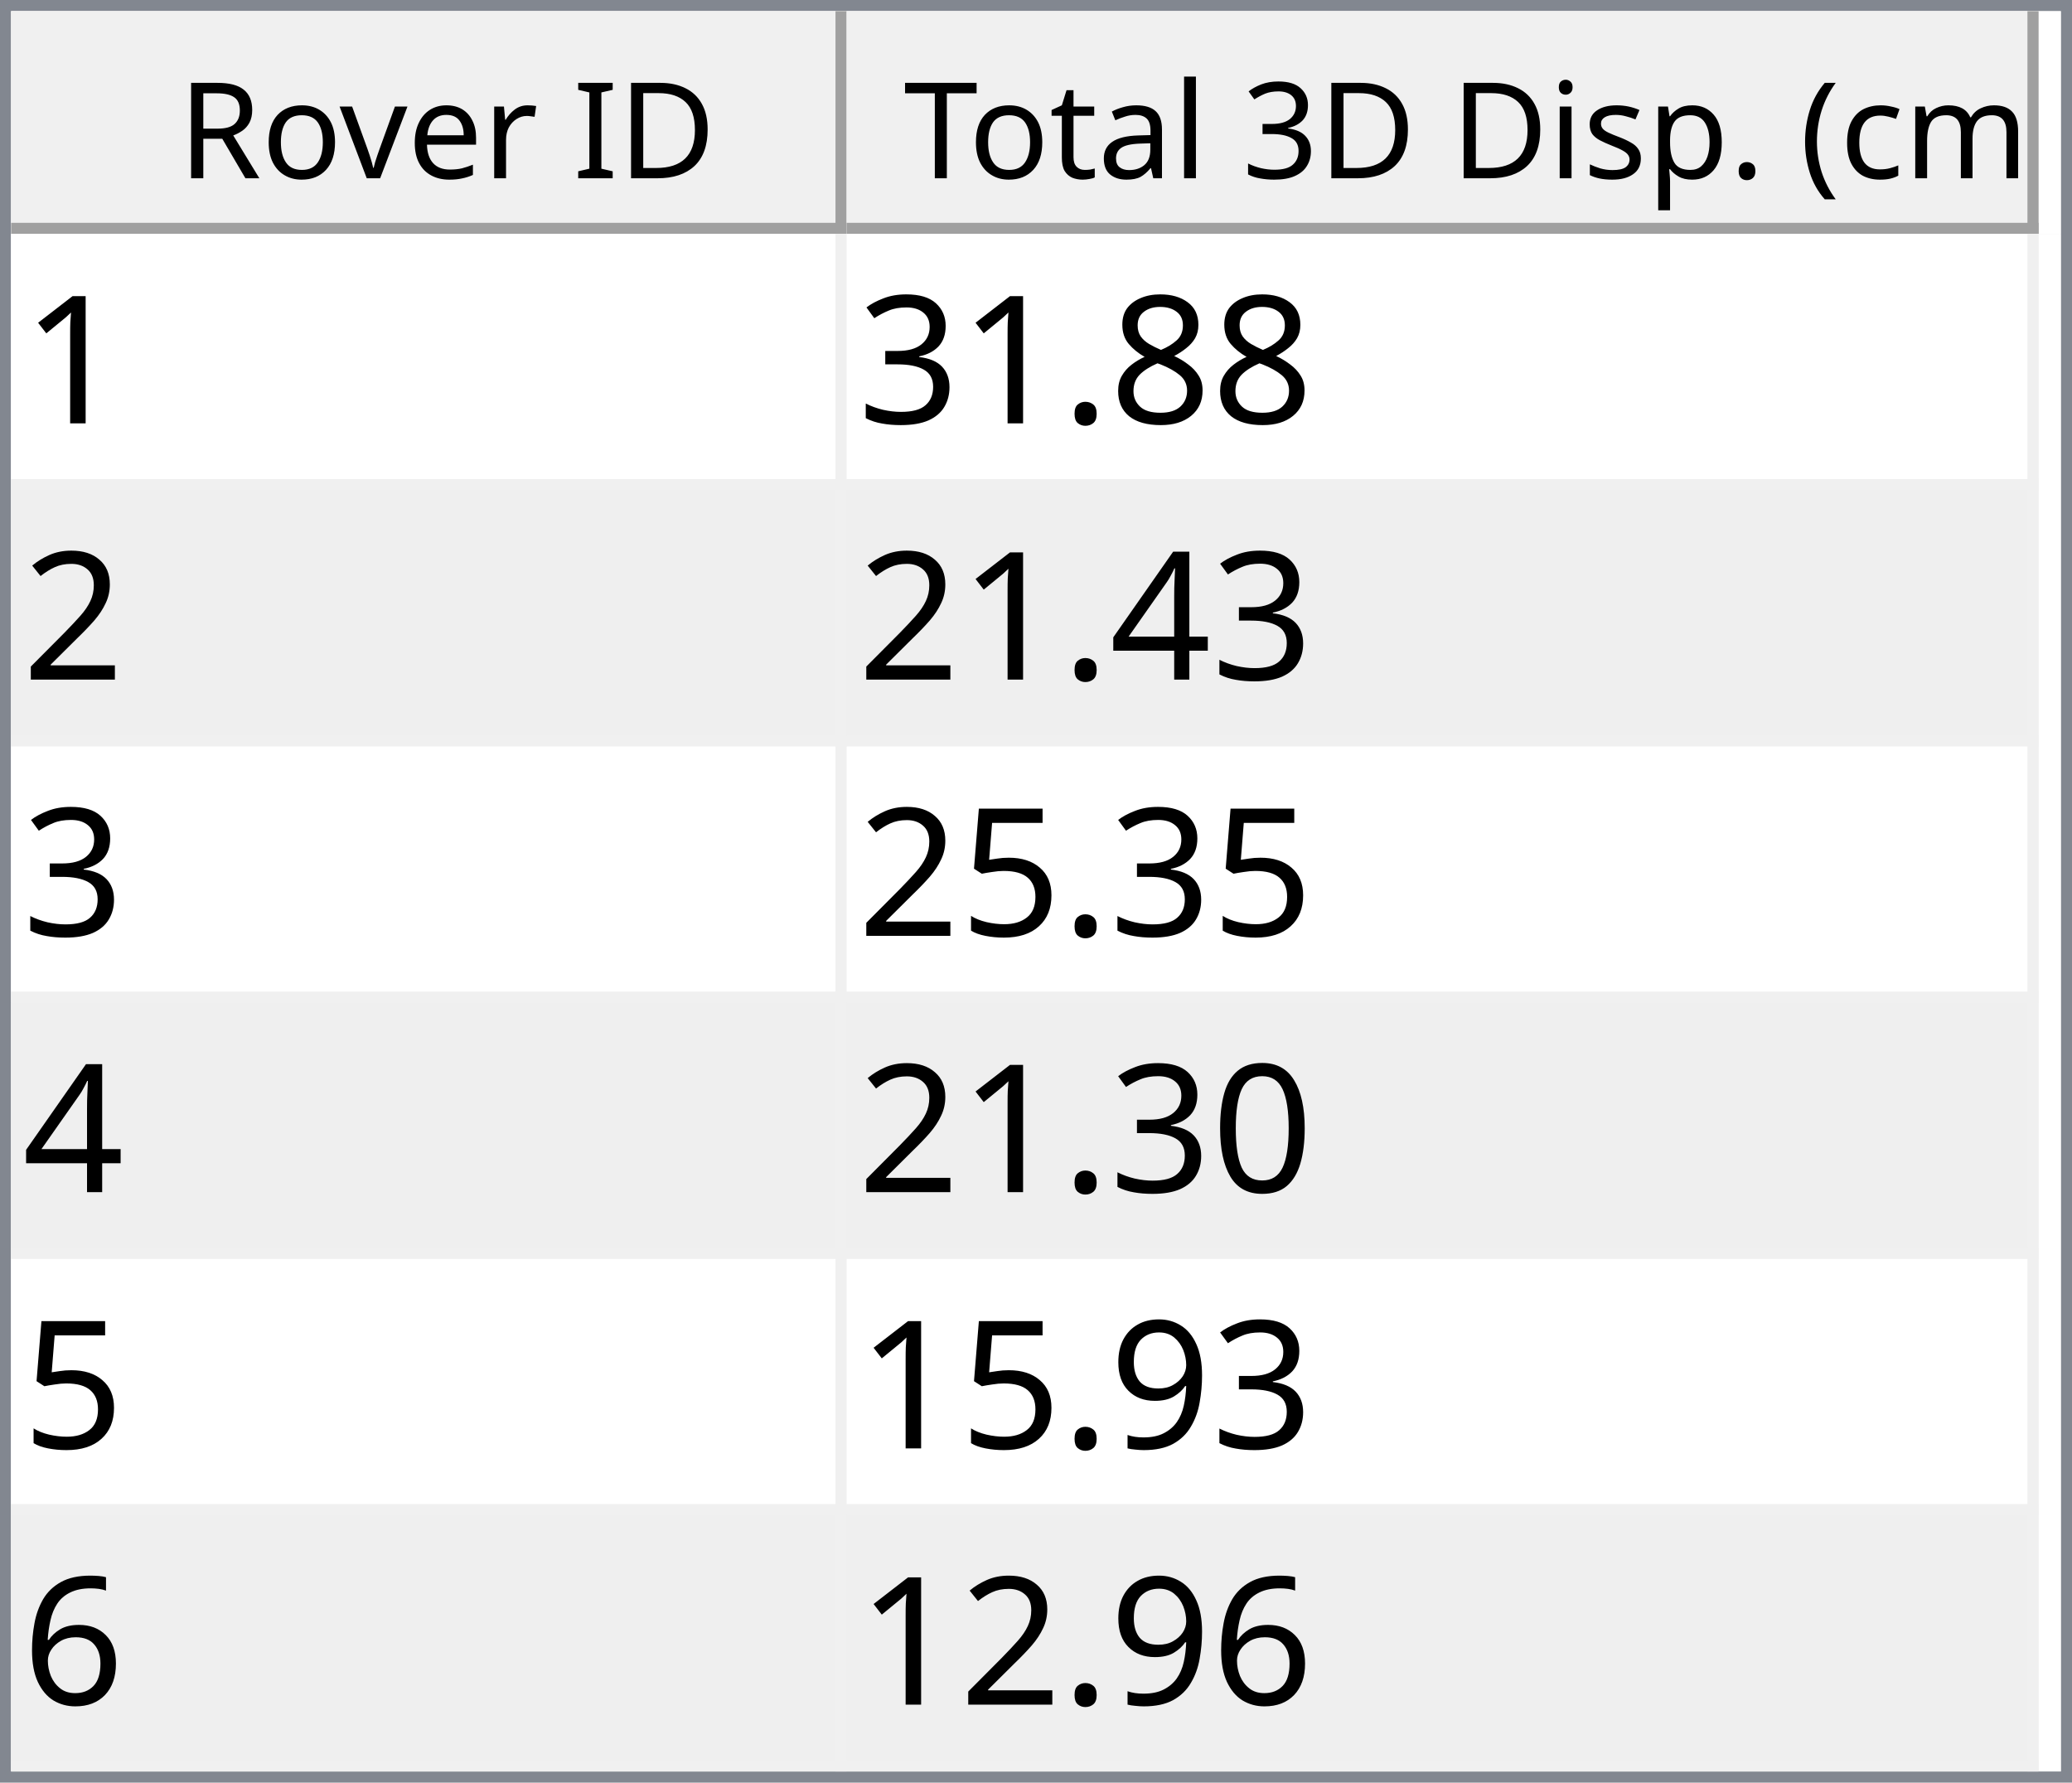
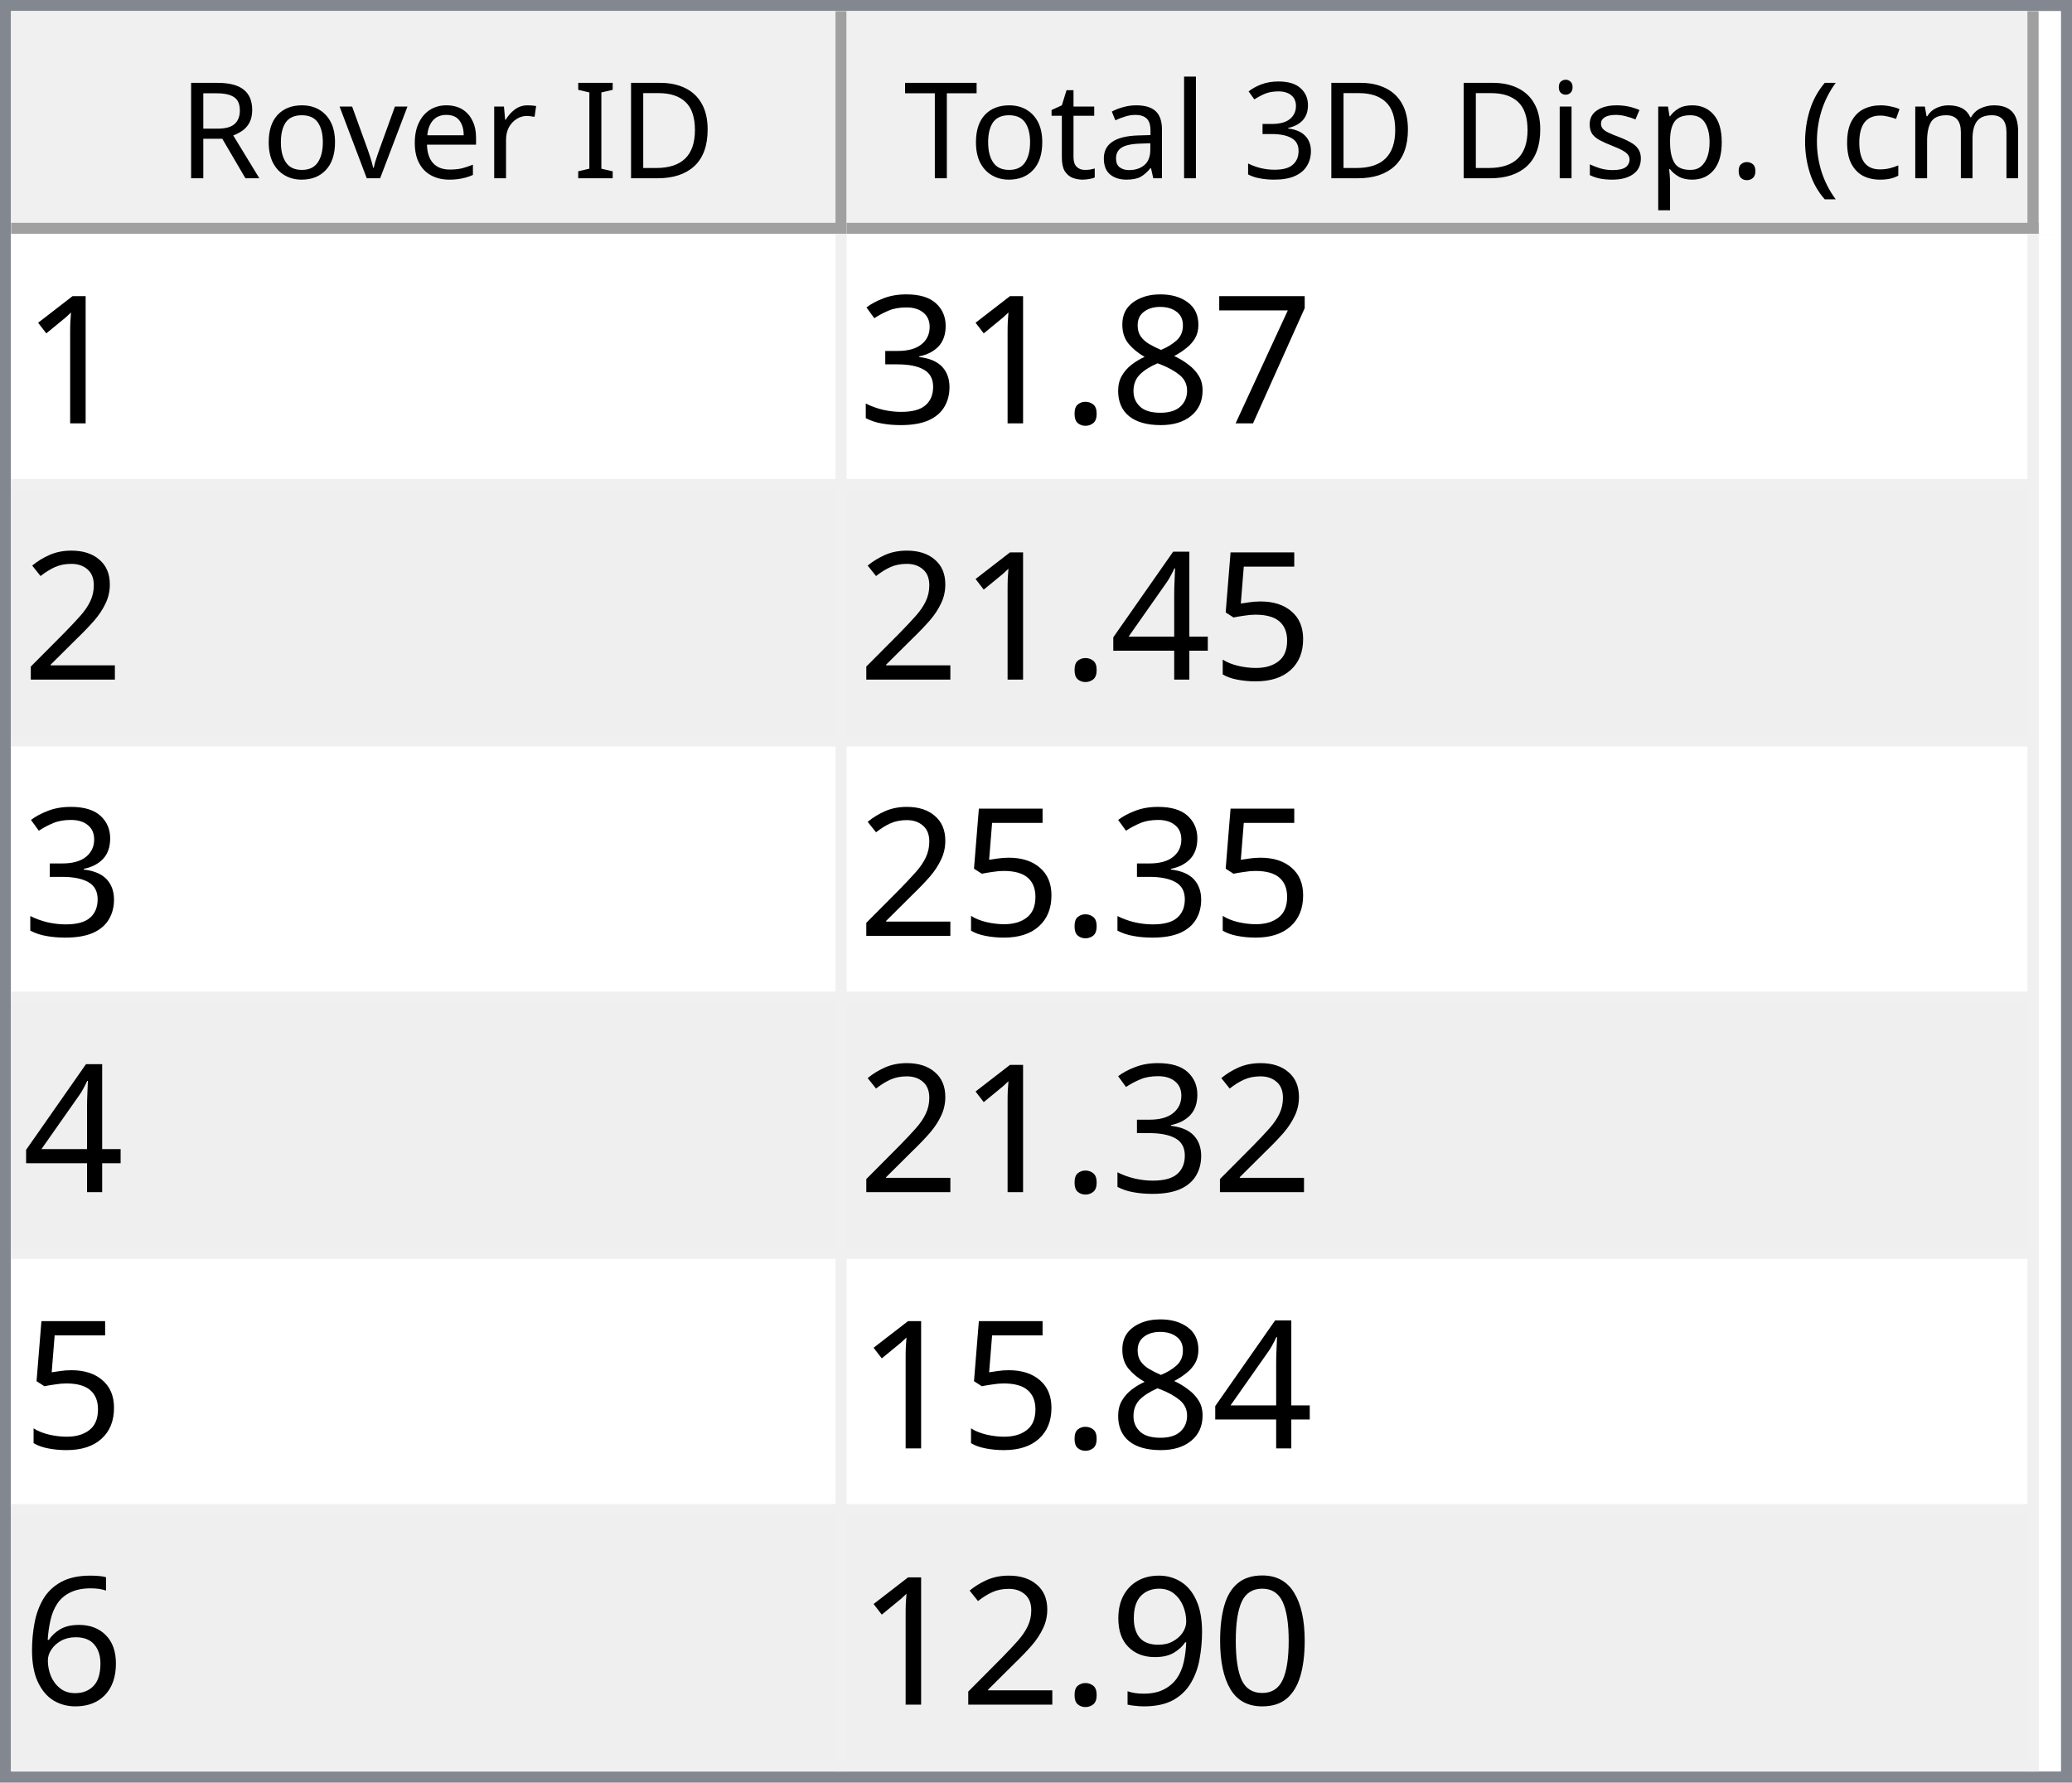
<svg xmlns="http://www.w3.org/2000/svg" style="fill-opacity:1; color-rendering:auto; color-interpolation:auto; text-rendering:auto; stroke:black; stroke-linecap:square; stroke-miterlimit:10; shape-rendering:auto; stroke-opacity:1; fill:black; stroke-dasharray:none; font-weight:normal; stroke-width:1; font-family:'Dialog'; font-style:normal; stroke-linejoin:miter; font-size:12px; stroke-dashoffset:0; image-rendering:auto;" width="186" height="160">
  <defs id="genericDefs" />
  <g>
    <defs id="defs1">
      <clipPath clipPathUnits="userSpaceOnUse" id="clipPath1">
        <path d="M0 0 L186 0 L186 160 L0 160 L0 0 Z" />
      </clipPath>
      <clipPath clipPathUnits="userSpaceOnUse" id="clipPath2">
        <path d="M0 0 L0 160 L186 160 L186 0 Z" />
      </clipPath>
      <clipPath clipPathUnits="userSpaceOnUse" id="clipPath3">
        <path d="M0 0 L0 20 L184 20 L184 0 Z" />
      </clipPath>
      <clipPath clipPathUnits="userSpaceOnUse" id="clipPath4">
        <path d="M0 0 L0 20 L75 20 L75 0 Z" />
      </clipPath>
      <clipPath clipPathUnits="userSpaceOnUse" id="clipPath5">
        <path d="M1 1 L1 19 L74 19 L74 1 Z" />
      </clipPath>
      <clipPath clipPathUnits="userSpaceOnUse" id="clipPath6">
        <path d="M0 0 L0 18 L73 18 L73 0 Z" />
      </clipPath>
      <clipPath clipPathUnits="userSpaceOnUse" id="clipPath7">
        <path d="M-0.5 -0.5 L-0.5 19.5 L74.5 19.5 L74.5 -0.5 Z" />
      </clipPath>
      <clipPath clipPathUnits="userSpaceOnUse" id="clipPath8">
        <path d="M0 0 L0 20 L107 20 L107 0 Z" />
      </clipPath>
      <clipPath clipPathUnits="userSpaceOnUse" id="clipPath9">
        <path d="M1 1 L1 19 L106 19 L106 1 Z" />
      </clipPath>
      <clipPath clipPathUnits="userSpaceOnUse" id="clipPath10">
        <path d="M0 0 L0 18 L105 18 L105 0 Z" />
      </clipPath>
      <clipPath clipPathUnits="userSpaceOnUse" id="clipPath11">
        <path d="M-0.5 -0.5 L-0.5 19.5 L106.5 19.5 L106.5 -0.5 Z" />
      </clipPath>
      <clipPath clipPathUnits="userSpaceOnUse" id="clipPath12">
        <path d="M0 0 L0 138 L184 138 L184 0 Z" />
      </clipPath>
      <clipPath clipPathUnits="userSpaceOnUse" id="clipPath13">
        <path d="M0 0 L0 138 L182 138 L182 0 Z" />
      </clipPath>
      <clipPath clipPathUnits="userSpaceOnUse" id="clipPath14">
        <path d="M-0.5 -0.5 L-0.5 137.5 L181.5 137.5 L181.5 -0.5 Z" />
      </clipPath>
      <clipPath clipPathUnits="userSpaceOnUse" id="clipPath15">
        <path d="M0 0 L0 22 L74 22 L74 0 Z" />
      </clipPath>
      <clipPath clipPathUnits="userSpaceOnUse" id="clipPath16">
        <path d="M0 0 L0 22 L106 22 L106 0 Z" />
      </clipPath>
      <font horiz-adv-x="64.551" id="font1">
        <font-face ascent="107.91" descent="25.098" units-per-em="100" style="font-style:normal; font-family:Segoe UI; font-weight:normal;" />
        <missing-glyph horiz-adv-x="64.551" d="M8.109 0 L8.109 68.266 L56.453 68.266 L56.453 0 L8.109 0 ZM15.328 7.234 L49.219 7.234 L49.219 61.031 L15.328 61.031 L15.328 7.234 Z" />
        <glyph unicode="D" horiz-adv-x="70.117" d="M9.188 0 L9.188 70.016 L28.516 70.016 Q65.531 70.016 65.531 35.891 Q65.531 19.672 55.25 9.836 Q44.969 0 27.734 0 L9.188 0 ZM17.391 62.594 L17.391 7.422 L27.828 7.422 Q41.609 7.422 49.273 14.797 Q56.938 22.172 56.938 35.688 Q56.938 62.594 28.328 62.594 L17.391 62.594 Z" />
        <glyph unicode="I" horiz-adv-x="26.611" d="M17.391 0 L9.188 0 L9.188 70.016 L17.391 70.016 L17.391 0 Z" />
        <glyph unicode=" " horiz-adv-x="27.393" d="" />
        <glyph unicode="r" horiz-adv-x="34.766" d="M34.188 41.891 Q32.078 43.5 28.125 43.5 Q23 43.5 19.555 38.672 Q16.109 33.844 16.109 25.484 L16.109 0 L8.109 0 L8.109 50 L16.109 50 L16.109 39.703 L16.312 39.703 Q18.016 44.969 21.531 47.922 Q25.047 50.875 29.391 50.875 Q32.516 50.875 34.188 50.203 L34.188 41.891 Z" />
        <glyph unicode="e" horiz-adv-x="52.295" d="M48.297 23 L12.984 23 Q13.188 14.656 17.484 10.109 Q21.781 5.562 29.297 5.562 Q37.75 5.562 44.828 11.141 L44.828 3.609 Q38.234 -1.172 27.391 -1.172 Q16.797 -1.172 10.742 5.641 Q4.688 12.453 4.688 24.812 Q4.688 36.469 11.305 43.82 Q17.922 51.172 27.734 51.172 Q37.547 51.172 42.922 44.828 Q48.297 38.484 48.297 27.203 L48.297 23 ZM40.094 29.781 Q40.047 36.719 36.75 40.578 Q33.453 44.438 27.594 44.438 Q21.922 44.438 17.969 40.383 Q14.016 36.328 13.094 29.781 L40.094 29.781 Z" />
        <glyph unicode="v" horiz-adv-x="47.9" d="M47.406 50 L27.484 0 L19.625 0 L0.688 50 L9.469 50 L22.172 13.672 Q23.578 9.672 23.922 6.688 L24.125 6.688 Q24.609 10.453 25.688 13.484 L38.969 50 L47.406 50 Z" />
        <glyph unicode="o" horiz-adv-x="58.594" d="M29 -1.172 Q17.922 -1.172 11.305 5.836 Q4.688 12.844 4.688 24.422 Q4.688 37.016 11.57 44.094 Q18.453 51.172 30.172 51.172 Q41.359 51.172 47.633 44.289 Q53.906 37.406 53.906 25.203 Q53.906 13.234 47.141 6.031 Q40.375 -1.172 29 -1.172 ZM29.594 44.438 Q21.875 44.438 17.383 39.188 Q12.891 33.938 12.891 24.703 Q12.891 15.828 17.43 10.695 Q21.969 5.562 29.594 5.562 Q37.359 5.562 41.531 10.594 Q45.703 15.625 45.703 24.906 Q45.703 34.281 41.531 39.359 Q37.359 44.438 29.594 44.438 Z" />
        <glyph unicode="R" horiz-adv-x="59.814" d="M59.375 0 L49.609 0 L37.891 19.625 Q36.281 22.359 34.766 24.289 Q33.25 26.219 31.664 27.438 Q30.078 28.656 28.25 29.219 Q26.422 29.781 24.125 29.781 L17.391 29.781 L17.391 0 L9.188 0 L9.188 70.016 L30.078 70.016 Q34.672 70.016 38.555 68.867 Q42.438 67.719 45.289 65.375 Q48.141 63.031 49.758 59.547 Q51.375 56.062 51.375 51.375 Q51.375 47.703 50.273 44.656 Q49.172 41.609 47.148 39.211 Q45.125 36.812 42.266 35.133 Q39.406 33.453 35.844 32.516 L35.844 32.328 Q37.594 31.547 38.891 30.547 Q40.188 29.547 41.359 28.18 Q42.531 26.812 43.68 25.078 Q44.828 23.344 46.234 21.047 L59.375 0 ZM17.391 62.594 L17.391 37.203 L28.516 37.203 Q31.594 37.203 34.203 38.133 Q36.812 39.062 38.719 40.797 Q40.625 42.531 41.703 45.047 Q42.781 47.562 42.781 50.688 Q42.781 56.297 39.141 59.445 Q35.5 62.594 28.609 62.594 L17.391 62.594 Z" />
        <glyph unicode=")" horiz-adv-x="30.176" d="M8.297 -15.922 L1.172 -15.922 Q16.406 2.344 16.406 26.812 Q16.406 51.469 1.078 70.016 L8.297 70.016 Q23.531 52.156 23.531 26.703 Q23.531 1.375 8.297 -15.922 Z" />
        <glyph unicode="m" horiz-adv-x="86.133" d="M79.109 0 L71.094 0 L71.094 28.719 Q71.094 37.016 68.531 40.727 Q65.969 44.438 59.906 44.438 Q54.781 44.438 51.195 39.75 Q47.609 35.062 47.609 28.516 L47.609 0 L39.594 0 L39.594 29.688 Q39.594 44.438 28.219 44.438 Q22.953 44.438 19.531 40.016 Q16.109 35.594 16.109 28.516 L16.109 0 L8.109 0 L8.109 50 L16.109 50 L16.109 42.094 L16.312 42.094 Q21.625 51.172 31.844 51.172 Q36.969 51.172 40.773 48.312 Q44.578 45.453 46 40.828 Q51.562 51.172 62.594 51.172 Q79.109 51.172 79.109 30.812 L79.109 0 Z" />
        <glyph unicode="c" horiz-adv-x="46.191" d="M42.188 2.297 Q36.422 -1.172 28.516 -1.172 Q17.828 -1.172 11.258 5.789 Q4.688 12.75 4.688 23.828 Q4.688 36.188 11.766 43.68 Q18.844 51.172 30.672 51.172 Q37.25 51.172 42.281 48.734 L42.281 40.531 Q36.719 44.438 30.375 44.438 Q22.703 44.438 17.797 38.945 Q12.891 33.453 12.891 24.516 Q12.891 15.719 17.508 10.641 Q22.125 5.562 29.891 5.562 Q36.422 5.562 42.188 9.906 L42.188 2.297 Z" />
        <glyph unicode="(" horiz-adv-x="30.176" d="M29.109 -15.922 L21.969 -15.922 Q6.844 1.375 6.844 26.703 Q6.844 52.156 21.969 70.016 L29.203 70.016 Q13.875 51.469 13.875 26.812 Q13.875 2.344 29.109 -15.922 Z" />
        <glyph unicode="." horiz-adv-x="21.68" d="M10.891 -1.078 Q8.641 -1.078 7.055 0.539 Q5.469 2.156 5.469 4.391 Q5.469 6.641 7.055 8.273 Q8.641 9.906 10.891 9.906 Q13.188 9.906 14.797 8.273 Q16.406 6.641 16.406 4.391 Q16.406 2.156 14.797 0.539 Q13.188 -1.078 10.891 -1.078 Z" />
        <glyph unicode="p" horiz-adv-x="58.789" d="M16.312 7.234 L16.109 7.234 L16.109 -23 L8.109 -23 L8.109 50 L16.109 50 L16.109 41.219 L16.312 41.219 Q22.219 51.172 33.594 51.172 Q43.266 51.172 48.688 44.461 Q54.109 37.75 54.109 26.469 Q54.109 13.922 48 6.375 Q41.891 -1.172 31.297 -1.172 Q21.578 -1.172 16.312 7.234 ZM16.109 27.391 L16.109 20.406 Q16.109 14.203 20.141 9.883 Q24.172 5.562 30.375 5.562 Q37.641 5.562 41.773 11.133 Q45.906 16.703 45.906 26.609 Q45.906 34.969 42.047 39.703 Q38.188 44.438 31.594 44.438 Q24.609 44.438 20.359 39.578 Q16.109 34.719 16.109 27.391 Z" />
        <glyph unicode="s" horiz-adv-x="42.432" d="M5.078 1.812 L5.078 10.406 Q11.625 5.562 19.484 5.562 Q30.031 5.562 30.031 12.594 Q30.031 14.594 29.125 15.992 Q28.219 17.391 26.68 18.461 Q25.141 19.531 23.07 20.383 Q21 21.234 18.609 22.172 Q15.281 23.484 12.766 24.828 Q10.25 26.172 8.57 27.859 Q6.891 29.547 6.031 31.695 Q5.172 33.844 5.172 36.719 Q5.172 40.234 6.789 42.945 Q8.406 45.656 11.086 47.484 Q13.766 49.312 17.211 50.242 Q20.656 51.172 24.312 51.172 Q30.812 51.172 35.938 48.922 L35.938 40.828 Q30.422 44.438 23.25 44.438 Q21 44.438 19.195 43.922 Q17.391 43.406 16.094 42.477 Q14.797 41.547 14.086 40.258 Q13.375 38.969 13.375 37.406 Q13.375 35.453 14.086 34.133 Q14.797 32.812 16.164 31.789 Q17.531 30.766 19.484 29.938 Q21.438 29.109 23.922 28.125 Q27.25 26.859 29.883 25.516 Q32.516 24.172 34.375 22.484 Q36.234 20.797 37.234 18.602 Q38.234 16.406 38.234 13.375 Q38.234 9.672 36.602 6.938 Q34.969 4.203 32.234 2.398 Q29.5 0.594 25.93 -0.289 Q22.359 -1.172 18.453 -1.172 Q10.75 -1.172 5.078 1.812 Z" />
        <glyph unicode="i" horiz-adv-x="24.219" d="M12.203 62.703 Q10.062 62.703 8.547 64.164 Q7.031 65.625 7.031 67.875 Q7.031 70.125 8.547 71.609 Q10.062 73.094 12.203 73.094 Q14.406 73.094 15.945 71.609 Q17.484 70.125 17.484 67.875 Q17.484 65.719 15.945 64.211 Q14.406 62.703 12.203 62.703 ZM16.109 0 L8.109 0 L8.109 50 L16.109 50 L16.109 0 Z" />
        <glyph unicode="3" horiz-adv-x="53.906" d="M46.531 19.828 Q46.531 15.094 44.75 11.211 Q42.969 7.328 39.719 4.57 Q36.469 1.812 31.93 0.297 Q27.391 -1.219 21.922 -1.219 Q11.922 -1.219 6 2.594 L6 11.188 Q13.094 5.609 22.219 5.609 Q25.875 5.609 28.828 6.539 Q31.781 7.469 33.906 9.227 Q36.031 10.984 37.18 13.477 Q38.328 15.969 38.328 19.094 Q38.328 32.812 18.797 32.812 L12.984 32.812 L12.984 39.594 L18.5 39.594 Q35.797 39.594 35.797 52.484 Q35.797 64.406 22.609 64.406 Q15.188 64.406 8.688 59.422 L8.688 67.188 Q15.375 71.188 24.609 71.188 Q29 71.188 32.57 69.969 Q36.141 68.75 38.68 66.555 Q41.219 64.359 42.609 61.281 Q44 58.203 44 54.5 Q44 40.672 30.031 36.719 L30.031 36.531 Q33.594 36.141 36.625 34.797 Q39.656 33.453 41.852 31.305 Q44.047 29.156 45.289 26.25 Q46.531 23.344 46.531 19.828 Z" />
        <glyph unicode="l" horiz-adv-x="24.219" d="M16.109 0 L8.109 0 L8.109 74.031 L16.109 74.031 L16.109 0 Z" />
        <glyph unicode="a" horiz-adv-x="50.879" d="M43.891 0 L35.891 0 L35.891 7.812 L35.688 7.812 Q30.469 -1.172 20.312 -1.172 Q12.844 -1.172 8.617 2.781 Q4.391 6.734 4.391 13.281 Q4.391 27.297 20.906 29.594 L35.891 31.688 Q35.891 44.438 25.594 44.438 Q16.547 44.438 9.281 38.281 L9.281 46.484 Q16.656 51.172 26.266 51.172 Q43.891 51.172 43.891 32.516 L43.891 0 ZM35.891 25.297 L23.828 23.641 Q18.266 22.859 15.43 20.875 Q12.594 18.891 12.594 13.875 Q12.594 10.203 15.211 7.883 Q17.828 5.562 22.172 5.562 Q28.125 5.562 32.008 9.742 Q35.891 13.922 35.891 20.312 L35.891 25.297 Z" />
        <glyph unicode="t" horiz-adv-x="33.887" d="M31.297 0.484 Q28.469 -1.078 23.828 -1.078 Q10.688 -1.078 10.688 13.578 L10.688 43.172 L2.094 43.172 L2.094 50 L10.688 50 L10.688 62.203 L18.703 64.797 L18.703 50 L31.297 50 L31.297 43.172 L18.703 43.172 L18.703 14.984 Q18.703 9.969 20.414 7.82 Q22.125 5.672 26.078 5.672 Q29.109 5.672 31.297 7.328 L31.297 0.484 Z" />
        <glyph unicode="T" horiz-adv-x="52.393" d="M50.594 62.594 L30.375 62.594 L30.375 0 L22.172 0 L22.172 62.594 L2 62.594 L2 70.016 L50.594 70.016 L50.594 62.594 Z" />
      </font>
      <font horiz-adv-x="75.0" id="font2">
        <font-face ascent="100.537" descent="21.973" units-per-em="100" style="font-style:normal; font-family:sans-serif; font-weight:normal;" />
        <missing-glyph horiz-adv-x="75.0" d="M12.5 0 L12.5 62.5 L62.5 62.5 L62.5 0 L12.5 0 ZM14.062 1.562 L60.938 1.562 L60.938 60.938 L14.062 60.938 L14.062 1.562 Z" />
        <glyph unicode="1" horiz-adv-x="55.615" d="M37.25 0 L28.469 0 L28.469 56 Q25.297 52.984 20.141 49.953 Q14.984 46.922 10.891 45.406 L10.891 53.906 Q18.266 57.375 23.781 62.305 Q29.297 67.234 31.594 71.875 L37.25 71.875 L37.25 0 Z" />
+         <glyph unicode="7" horiz-adv-x="55.615" d="M4.734 62.203 L4.734 70.656 L51.078 70.656 L51.078 63.812 Q44.234 56.547 37.523 44.484 Q30.812 32.422 27.156 19.672 Q24.516 10.688 23.781 0 L14.75 0 Q14.891 8.453 18.062 20.414 Q21.234 32.375 27.172 43.484 Q33.109 54.594 39.797 62.203 L4.734 62.203 Z" />
        <glyph unicode="8" horiz-adv-x="55.615" d="M17.672 38.812 Q12.203 40.828 9.57 44.539 Q6.938 48.25 6.938 53.422 Q6.938 61.234 12.555 66.555 Q18.172 71.875 27.484 71.875 Q36.859 71.875 42.578 66.43 Q48.297 60.984 48.297 53.172 Q48.297 48.188 45.68 44.508 Q43.062 40.828 37.75 38.812 Q44.344 36.672 47.781 31.883 Q51.219 27.094 51.219 20.453 Q51.219 11.281 44.727 5.031 Q38.234 -1.219 27.641 -1.219 Q17.047 -1.219 10.547 5.055 Q4.047 11.328 4.047 20.703 Q4.047 27.688 7.594 32.398 Q11.141 37.109 17.672 38.812 ZM15.922 53.719 Q15.922 48.641 19.195 45.414 Q22.469 42.188 27.688 42.188 Q32.766 42.188 36.016 45.383 Q39.266 48.578 39.266 53.219 Q39.266 58.062 35.914 61.359 Q32.562 64.656 27.594 64.656 Q22.562 64.656 19.242 61.43 Q15.922 58.203 15.922 53.719 ZM13.094 20.656 Q13.094 16.891 14.875 13.375 Q16.656 9.859 20.172 7.93 Q23.688 6 27.734 6 Q34.031 6 38.133 10.055 Q42.234 14.109 42.234 20.359 Q42.234 26.703 38.016 30.859 Q33.797 35.016 27.438 35.016 Q21.234 35.016 17.164 30.914 Q13.094 26.812 13.094 20.656 Z" />
        <glyph unicode="." horiz-adv-x="27.783" d="M9.078 0 L9.078 10.016 L19.094 10.016 L19.094 0 L9.078 0 Z" />
        <glyph unicode="3" horiz-adv-x="55.615" d="M4.203 18.891 L12.984 20.062 Q14.5 12.594 18.141 9.297 Q21.781 6 27 6 Q33.203 6 37.477 10.297 Q41.75 14.594 41.75 20.953 Q41.75 27 37.797 30.93 Q33.844 34.859 27.734 34.859 Q25.25 34.859 21.531 33.891 L22.516 41.609 Q23.391 41.5 23.922 41.5 Q29.547 41.5 34.039 44.43 Q38.531 47.359 38.531 53.469 Q38.531 58.297 35.258 61.477 Q31.984 64.656 26.812 64.656 Q21.688 64.656 18.266 61.43 Q14.844 58.203 13.875 51.766 L5.078 53.328 Q6.688 62.156 12.398 67.016 Q18.109 71.875 26.609 71.875 Q32.469 71.875 37.398 69.359 Q42.328 66.844 44.945 62.5 Q47.562 58.156 47.562 53.266 Q47.562 48.641 45.07 44.828 Q42.578 41.016 37.703 38.766 Q44.047 37.312 47.562 32.695 Q51.078 28.078 51.078 21.141 Q51.078 11.766 44.242 5.25 Q37.406 -1.266 26.953 -1.266 Q17.531 -1.266 11.305 4.352 Q5.078 9.969 4.203 18.891 Z" />
        <glyph unicode="2" horiz-adv-x="55.615" d="M50.344 8.453 L50.344 0 L3.031 0 Q2.938 3.172 4.047 6.109 Q5.859 10.938 9.836 15.625 Q13.812 20.312 21.344 26.469 Q33.016 36.031 37.117 41.625 Q41.219 47.219 41.219 52.203 Q41.219 57.422 37.477 61.008 Q33.734 64.594 27.734 64.594 Q21.391 64.594 17.578 60.789 Q13.766 56.984 13.719 50.25 L4.688 51.172 Q5.609 61.281 11.664 66.578 Q17.719 71.875 27.938 71.875 Q38.234 71.875 44.242 66.164 Q50.25 60.453 50.25 52 Q50.25 47.703 48.492 43.555 Q46.734 39.406 42.656 34.812 Q38.578 30.219 29.109 22.219 Q21.188 15.578 18.945 13.211 Q16.703 10.844 15.234 8.453 L50.344 8.453 Z" />
+         <glyph unicode="5" horiz-adv-x="55.615" d="M4.156 18.75 L13.375 19.531 Q14.406 12.797 18.141 9.398 Q21.875 6 27.156 6 Q33.5 6 37.891 10.789 Q42.281 15.578 42.281 23.484 Q42.281 31 38.062 35.352 Q33.844 39.703 27 39.703 Q22.75 39.703 19.336 37.773 Q15.922 35.844 13.969 32.766 L5.719 33.844 L12.641 70.609 L48.25 70.609 L48.25 62.203 L19.672 62.203 L15.828 42.969 Q22.266 47.469 29.344 47.469 Q38.719 47.469 45.164 40.969 Q51.609 34.469 51.609 24.266 Q51.609 14.547 45.953 7.469 Q39.062 -1.219 27.156 -1.219 Q17.391 -1.219 11.211 4.25 Q5.031 9.719 4.156 18.75 Z" />
        <glyph unicode="4" horiz-adv-x="55.615" d="M32.328 0 L32.328 17.141 L1.266 17.141 L1.266 25.203 L33.938 71.578 L41.109 71.578 L41.109 25.203 L50.781 25.203 L50.781 17.141 L41.109 17.141 L41.109 0 L32.328 0 ZM32.328 25.203 L32.328 57.469 L9.906 25.203 L32.328 25.203 Z" />
-         <glyph unicode="5" horiz-adv-x="55.615" d="M4.156 18.75 L13.375 19.531 Q14.406 12.797 18.141 9.398 Q21.875 6 27.156 6 Q33.5 6 37.891 10.789 Q42.281 15.578 42.281 23.484 Q42.281 31 38.062 35.352 Q33.844 39.703 27 39.703 Q22.75 39.703 19.336 37.773 Q15.922 35.844 13.969 32.766 L5.719 33.844 L12.641 70.609 L48.25 70.609 L48.25 62.203 L19.672 62.203 L15.828 42.969 Q22.266 47.469 29.344 47.469 Q38.719 47.469 45.164 40.969 Q51.609 34.469 51.609 24.266 Q51.609 14.547 45.953 7.469 Q39.062 -1.219 27.156 -1.219 Q17.391 -1.219 11.211 4.25 Q5.031 9.719 4.156 18.75 Z" />
+         <glyph unicode="6" horiz-adv-x="55.615" d="M49.75 54.047 L41.016 53.375 Q39.844 58.547 37.703 60.891 Q34.125 64.656 28.906 64.656 Q24.703 64.656 21.531 62.312 Q17.391 59.281 14.992 53.469 Q12.594 47.656 12.5 36.922 Q15.672 41.75 20.266 44.094 Q24.859 46.438 29.891 46.438 Q38.672 46.438 44.852 39.969 Q51.031 33.5 51.031 23.25 Q51.031 16.5 48.125 10.719 Q45.219 4.938 40.141 1.859 Q35.062 -1.219 28.609 -1.219 Q17.625 -1.219 10.695 6.859 Q3.766 14.938 3.766 33.5 Q3.766 54.25 11.422 63.672 Q18.109 71.875 29.438 71.875 Q37.891 71.875 43.289 67.141 Q48.688 62.406 49.75 54.047 ZM13.875 23.188 Q13.875 18.656 15.797 14.508 Q17.719 10.359 21.188 8.18 Q24.656 6 28.469 6 Q34.031 6 38.039 10.492 Q42.047 14.984 42.047 22.703 Q42.047 30.125 38.086 34.398 Q34.125 38.672 28.125 38.672 Q22.172 38.672 18.023 34.398 Q13.875 30.125 13.875 23.188 Z" />
        <glyph unicode="0" horiz-adv-x="55.615" d="M4.156 35.297 Q4.156 48 6.766 55.742 Q9.375 63.484 14.523 67.68 Q19.672 71.875 27.484 71.875 Q33.25 71.875 37.594 69.555 Q41.938 67.234 44.773 62.867 Q47.609 58.5 49.219 52.227 Q50.828 45.953 50.828 35.297 Q50.828 22.703 48.242 14.969 Q45.656 7.234 40.508 3.008 Q35.359 -1.219 27.484 -1.219 Q17.141 -1.219 11.234 6.203 Q4.156 15.141 4.156 35.297 ZM13.188 35.297 Q13.188 17.672 17.312 11.836 Q21.438 6 27.484 6 Q33.547 6 37.672 11.859 Q41.797 17.719 41.797 35.297 Q41.797 52.984 37.672 58.789 Q33.547 64.594 27.391 64.594 Q21.344 64.594 17.719 59.469 Q13.188 52.938 13.188 35.297 Z" />
        <glyph unicode="9" horiz-adv-x="55.615" d="M5.469 16.547 L13.922 17.328 Q14.984 11.375 18.016 8.688 Q21.047 6 25.781 6 Q29.828 6 32.883 7.859 Q35.938 9.719 37.891 12.82 Q39.844 15.922 41.164 21.195 Q42.484 26.469 42.484 31.938 Q42.484 32.516 42.438 33.688 Q39.797 29.5 35.234 26.883 Q30.672 24.266 25.344 24.266 Q16.453 24.266 10.305 30.711 Q4.156 37.156 4.156 47.703 Q4.156 58.594 10.578 65.234 Q17 71.875 26.656 71.875 Q33.641 71.875 39.43 68.117 Q45.219 64.359 48.219 57.398 Q51.219 50.438 51.219 37.25 Q51.219 23.531 48.242 15.406 Q45.266 7.281 39.383 3.031 Q33.5 -1.219 25.594 -1.219 Q17.188 -1.219 11.867 3.445 Q6.547 8.109 5.469 16.547 ZM41.453 48.141 Q41.453 55.719 37.43 60.156 Q33.406 64.594 27.734 64.594 Q21.875 64.594 17.531 59.812 Q13.188 55.031 13.188 47.406 Q13.188 40.578 17.312 36.305 Q21.438 32.031 27.484 32.031 Q33.594 32.031 37.523 36.305 Q41.453 40.578 41.453 48.141 Z" />
-         <glyph unicode="6" horiz-adv-x="55.615" d="M49.75 54.047 L41.016 53.375 Q39.844 58.547 37.703 60.891 Q34.125 64.656 28.906 64.656 Q24.703 64.656 21.531 62.312 Q17.391 59.281 14.992 53.469 Q12.594 47.656 12.5 36.922 Q15.672 41.75 20.266 44.094 Q24.859 46.438 29.891 46.438 Q38.672 46.438 44.852 39.969 Q51.031 33.5 51.031 23.25 Q51.031 16.5 48.125 10.719 Q45.219 4.938 40.141 1.859 Q35.062 -1.219 28.609 -1.219 Q17.625 -1.219 10.695 6.859 Q3.766 14.938 3.766 33.5 Q3.766 54.25 11.422 63.672 Q18.109 71.875 29.438 71.875 Q37.891 71.875 43.289 67.141 Q48.688 62.406 49.75 54.047 ZM13.875 23.188 Q13.875 18.656 15.797 14.508 Q17.719 10.359 21.188 8.18 Q24.656 6 28.469 6 Q34.031 6 38.039 10.492 Q42.047 14.984 42.047 22.703 Q42.047 30.125 38.086 34.398 Q34.125 38.672 28.125 38.672 Q22.172 38.672 18.023 34.398 Q13.875 30.125 13.875 23.188 Z" />
      </font>
    </defs>
    <g style="fill:white; stroke:white;">
      <rect x="0" y="0" width="186" style="clip-path:url(#clipPath1); stroke:none;" height="160" />
    </g>
    <g style="fill:white; text-rendering:optimizeSpeed; color-rendering:optimizeSpeed; image-rendering:optimizeSpeed; shape-rendering:crispEdges; stroke:white; color-interpolation:sRGB;">
      <rect x="0" width="186" height="160" y="0" style="stroke:none;" />
      <path style="stroke:none;" d="M0 160 L186 160 L186 0 L0 0 Z" />
    </g>
    <g style="fill:rgb(240,240,240); font-family:'Segoe UI'; stroke:rgb(240,240,240);">
      <rect x="0" y="0" width="186" style="clip-path:url(#clipPath2); stroke:none;" height="160" />
    </g>
    <g style="fill:rgb(130,135,144); font-family:'Segoe UI'; stroke:rgb(130,135,144);">
      <path d="M0 0 L186 0 L186 160 L0 160 L0 0 ZM1 1 L185 1 L185 159 L1 159 L1 1 Z" style="fill-rule:evenodd; clip-path:url(#clipPath2); stroke:none;" />
    </g>
    <g style="fill:white; font-family:'Segoe UI'; stroke:white;" transform="translate(1,1)">
      <rect x="0" y="0" width="184" style="clip-path:url(#clipPath3); stroke:none;" height="20" />
    </g>
    <g style="fill:rgb(240,240,240); font-family:'Segoe UI'; stroke:rgb(240,240,240);" transform="translate(1,1)">
      <rect x="0" y="0" width="75" style="clip-path:url(#clipPath4); stroke:none;" height="20" />
    </g>
    <g style="font-family:'Segoe UI';" transform="translate(2,2)">
      <text x="14" xml:space="preserve" y="14" style="clip-path:url(#clipPath6); stroke:none;">Rover ID</text>
    </g>
    <g style="fill:rgb(160,160,160); font-family:'Segoe UI'; stroke:rgb(160,160,160); stroke-linejoin:bevel;" transform="translate(1.5,1.5)">
      <line x1="74" x2="74" y1="0" style="fill:none; clip-path:url(#clipPath7);" y2="19" />
    </g>
    <g style="fill:rgb(160,160,160); font-family:'Segoe UI'; stroke:rgb(160,160,160); stroke-linejoin:bevel;" transform="matrix(1,0,0,1,1,1) translate(0.5,0.5)">
      <line x1="0" x2="74" y1="19" style="fill:none; clip-path:url(#clipPath7);" y2="19" />
    </g>
    <g style="fill:rgb(240,240,240); font-family:'Segoe UI'; stroke:rgb(240,240,240);" transform="translate(76,1)">
      <rect x="0" y="0" width="107" style="clip-path:url(#clipPath8); stroke:none;" height="20" />
    </g>
    <g style="font-family:'Segoe UI';" transform="translate(77,2)">
      <text x="1" xml:space="preserve" y="14" style="clip-path:url(#clipPath10); stroke:none;"> Total 3D Disp. (cm)</text>
    </g>
    <g style="fill:rgb(160,160,160); font-family:'Segoe UI'; stroke:rgb(160,160,160); stroke-linejoin:bevel;" transform="translate(76.5,1.5)">
      <line x1="106" x2="106" y1="0" style="fill:none; clip-path:url(#clipPath11);" y2="19" />
    </g>
    <g style="fill:rgb(160,160,160); font-family:'Segoe UI'; stroke:rgb(160,160,160); stroke-linejoin:bevel;" transform="matrix(1,0,0,1,76,1) translate(0.5,0.5)">
      <line x1="0" x2="106" y1="19" style="fill:none; clip-path:url(#clipPath11);" y2="19" />
    </g>
    <g style="fill:white; font-family:'Segoe UI'; stroke:white;" transform="translate(1,21)">
      <rect x="0" y="0" width="184" style="clip-path:url(#clipPath12); stroke:none;" height="138" />
    </g>
    <g style="fill:rgb(240,240,240); font-size:16px; font-family:sans-serif; stroke:rgb(240,240,240);" transform="translate(1,21)">
      <rect x="0" y="0" width="182" style="clip-path:url(#clipPath13); stroke:none;" height="138" />
      <line transform="translate(0.5,0.5)" x1="0" x2="181" y1="22" style="clip-path:url(#clipPath14); fill:none; stroke-linejoin:bevel;" y2="22" />
    </g>
    <g transform="matrix(1,0,0,1,1,21) translate(0.5,0.5)" style="fill:rgb(240,240,240); font-size:16px; font-family:sans-serif; stroke:rgb(240,240,240); stroke-linejoin:bevel;">
      <line x1="0" x2="181" y1="45" style="fill:none; clip-path:url(#clipPath14);" y2="45" />
    </g>
    <g transform="matrix(1,0,0,1,1,21) translate(0.5,0.5)" style="fill:rgb(240,240,240); font-size:16px; font-family:sans-serif; stroke:rgb(240,240,240); stroke-linejoin:bevel;">
      <line x1="0" x2="181" y1="68" style="fill:none; clip-path:url(#clipPath14);" y2="68" />
    </g>
    <g transform="matrix(1,0,0,1,1,21) translate(0.5,0.5)" style="fill:rgb(240,240,240); font-size:16px; font-family:sans-serif; stroke:rgb(240,240,240); stroke-linejoin:bevel;">
      <line x1="0" x2="181" y1="91" style="fill:none; clip-path:url(#clipPath14);" y2="91" />
    </g>
    <g transform="matrix(1,0,0,1,1,21) translate(0.5,0.5)" style="fill:rgb(240,240,240); font-size:16px; font-family:sans-serif; stroke:rgb(240,240,240); stroke-linejoin:bevel;">
      <line x1="0" x2="181" y1="114" style="fill:none; clip-path:url(#clipPath14);" y2="114" />
    </g>
    <g transform="matrix(1,0,0,1,1,21) translate(0.5,0.5)" style="fill:rgb(240,240,240); font-size:16px; font-family:sans-serif; stroke:rgb(240,240,240); stroke-linejoin:bevel;">
      <line x1="0" x2="181" y1="137" style="fill:none; clip-path:url(#clipPath14);" y2="137" />
    </g>
    <g transform="matrix(1,0,0,1,1,21) translate(0.5,0.5)" style="fill:rgb(240,240,240); font-size:16px; font-family:sans-serif; stroke:rgb(240,240,240); stroke-linejoin:bevel;">
      <line x1="74" x2="74" y1="0" style="fill:none; clip-path:url(#clipPath14);" y2="137" />
    </g>
    <g transform="matrix(1,0,0,1,1,21) translate(0.5,0.5)" style="fill:rgb(240,240,240); font-size:16px; font-family:sans-serif; stroke:rgb(240,240,240); stroke-linejoin:bevel;">
      <line x1="181" x2="181" y1="0" style="fill:none; clip-path:url(#clipPath14);" y2="137" />
    </g>
    <g style="fill:white; font-size:16px; font-family:sans-serif; stroke:white;" transform="matrix(1,0,0,1,1,21)">
      <rect x="0" y="0" width="74" style="clip-path:url(#clipPath15); stroke:none;" height="22" />
      <text x="1" y="17" style="fill:black; clip-path:url(#clipPath15); stroke:none;" xml:space="preserve">1</text>
    </g>
    <g style="fill:white; font-size:16px; font-family:sans-serif; stroke:white;" transform="matrix(1,0,0,1,1,21) translate(75,0)">
      <rect x="0" y="0" width="106" style="clip-path:url(#clipPath16); stroke:none;" height="22" />
-       <text x="1" y="17" style="fill:black; clip-path:url(#clipPath16); stroke:none;" xml:space="preserve">31.88</text>
+       <text x="1" y="17" style="fill:black; clip-path:url(#clipPath16); stroke:none;" xml:space="preserve">31.87</text>
    </g>
    <g style="fill:rgb(239,239,239); font-size:16px; font-family:sans-serif; stroke:rgb(239,239,239);" transform="matrix(1,0,0,1,1,21) translate(0,23)">
      <rect x="0" y="0" width="74" style="clip-path:url(#clipPath15); stroke:none;" height="22" />
      <text x="1" y="17" style="fill:black; clip-path:url(#clipPath15); stroke:none;" xml:space="preserve">2</text>
    </g>
    <g style="fill:rgb(239,239,239); font-size:16px; font-family:sans-serif; stroke:rgb(239,239,239);" transform="matrix(1,0,0,1,1,21) translate(75,23)">
      <rect x="0" y="0" width="106" style="clip-path:url(#clipPath16); stroke:none;" height="22" />
-       <text x="1" y="17" style="fill:black; clip-path:url(#clipPath16); stroke:none;" xml:space="preserve">21.43</text>
+       <text x="1" y="17" style="fill:black; clip-path:url(#clipPath16); stroke:none;" xml:space="preserve">21.45</text>
    </g>
    <g style="fill:white; font-size:16px; font-family:sans-serif; stroke:white;" transform="matrix(1,0,0,1,1,21) translate(0,46)">
      <rect x="0" y="0" width="74" style="clip-path:url(#clipPath15); stroke:none;" height="22" />
      <text x="1" y="17" style="fill:black; clip-path:url(#clipPath15); stroke:none;" xml:space="preserve">3</text>
    </g>
    <g style="fill:white; font-size:16px; font-family:sans-serif; stroke:white;" transform="matrix(1,0,0,1,1,21) translate(75,46)">
      <rect x="0" y="0" width="106" style="clip-path:url(#clipPath16); stroke:none;" height="22" />
      <text x="1" y="17" style="fill:black; clip-path:url(#clipPath16); stroke:none;" xml:space="preserve">25.35</text>
    </g>
    <g style="fill:rgb(239,239,239); font-size:16px; font-family:sans-serif; stroke:rgb(239,239,239);" transform="matrix(1,0,0,1,1,21) translate(0,69)">
      <rect x="0" y="0" width="74" style="clip-path:url(#clipPath15); stroke:none;" height="22" />
      <text x="1" y="17" style="fill:black; clip-path:url(#clipPath15); stroke:none;" xml:space="preserve">4</text>
    </g>
    <g style="fill:rgb(239,239,239); font-size:16px; font-family:sans-serif; stroke:rgb(239,239,239);" transform="matrix(1,0,0,1,1,21) translate(75,69)">
      <rect x="0" y="0" width="106" style="clip-path:url(#clipPath16); stroke:none;" height="22" />
-       <text x="1" y="17" style="fill:black; clip-path:url(#clipPath16); stroke:none;" xml:space="preserve">21.30</text>
+       <text x="1" y="17" style="fill:black; clip-path:url(#clipPath16); stroke:none;" xml:space="preserve">21.32</text>
    </g>
    <g style="fill:white; font-size:16px; font-family:sans-serif; stroke:white;" transform="matrix(1,0,0,1,1,21) translate(0,92)">
      <rect x="0" y="0" width="74" style="clip-path:url(#clipPath15); stroke:none;" height="22" />
      <text x="1" y="17" style="fill:black; clip-path:url(#clipPath15); stroke:none;" xml:space="preserve">5</text>
    </g>
    <g style="fill:white; font-size:16px; font-family:sans-serif; stroke:white;" transform="matrix(1,0,0,1,1,21) translate(75,92)">
      <rect x="0" y="0" width="106" style="clip-path:url(#clipPath16); stroke:none;" height="22" />
-       <text x="1" y="17" style="fill:black; clip-path:url(#clipPath16); stroke:none;" xml:space="preserve">15.93</text>
+       <text x="1" y="17" style="fill:black; clip-path:url(#clipPath16); stroke:none;" xml:space="preserve">15.84</text>
    </g>
    <g style="fill:rgb(239,239,239); font-size:16px; font-family:sans-serif; stroke:rgb(239,239,239);" transform="matrix(1,0,0,1,1,21) translate(0,115)">
      <rect x="0" y="0" width="74" style="clip-path:url(#clipPath15); stroke:none;" height="22" />
      <text x="1" y="17" style="fill:black; clip-path:url(#clipPath15); stroke:none;" xml:space="preserve">6</text>
    </g>
    <g style="fill:rgb(239,239,239); font-size:16px; font-family:sans-serif; stroke:rgb(239,239,239);" transform="matrix(1,0,0,1,1,21) translate(75,115)">
      <rect x="0" y="0" width="106" style="clip-path:url(#clipPath16); stroke:none;" height="22" />
-       <text x="1" y="17" style="fill:black; clip-path:url(#clipPath16); stroke:none;" xml:space="preserve">12.96</text>
+       <text x="1" y="17" style="fill:black; clip-path:url(#clipPath16); stroke:none;" xml:space="preserve">12.90</text>
    </g>
  </g>
</svg>
